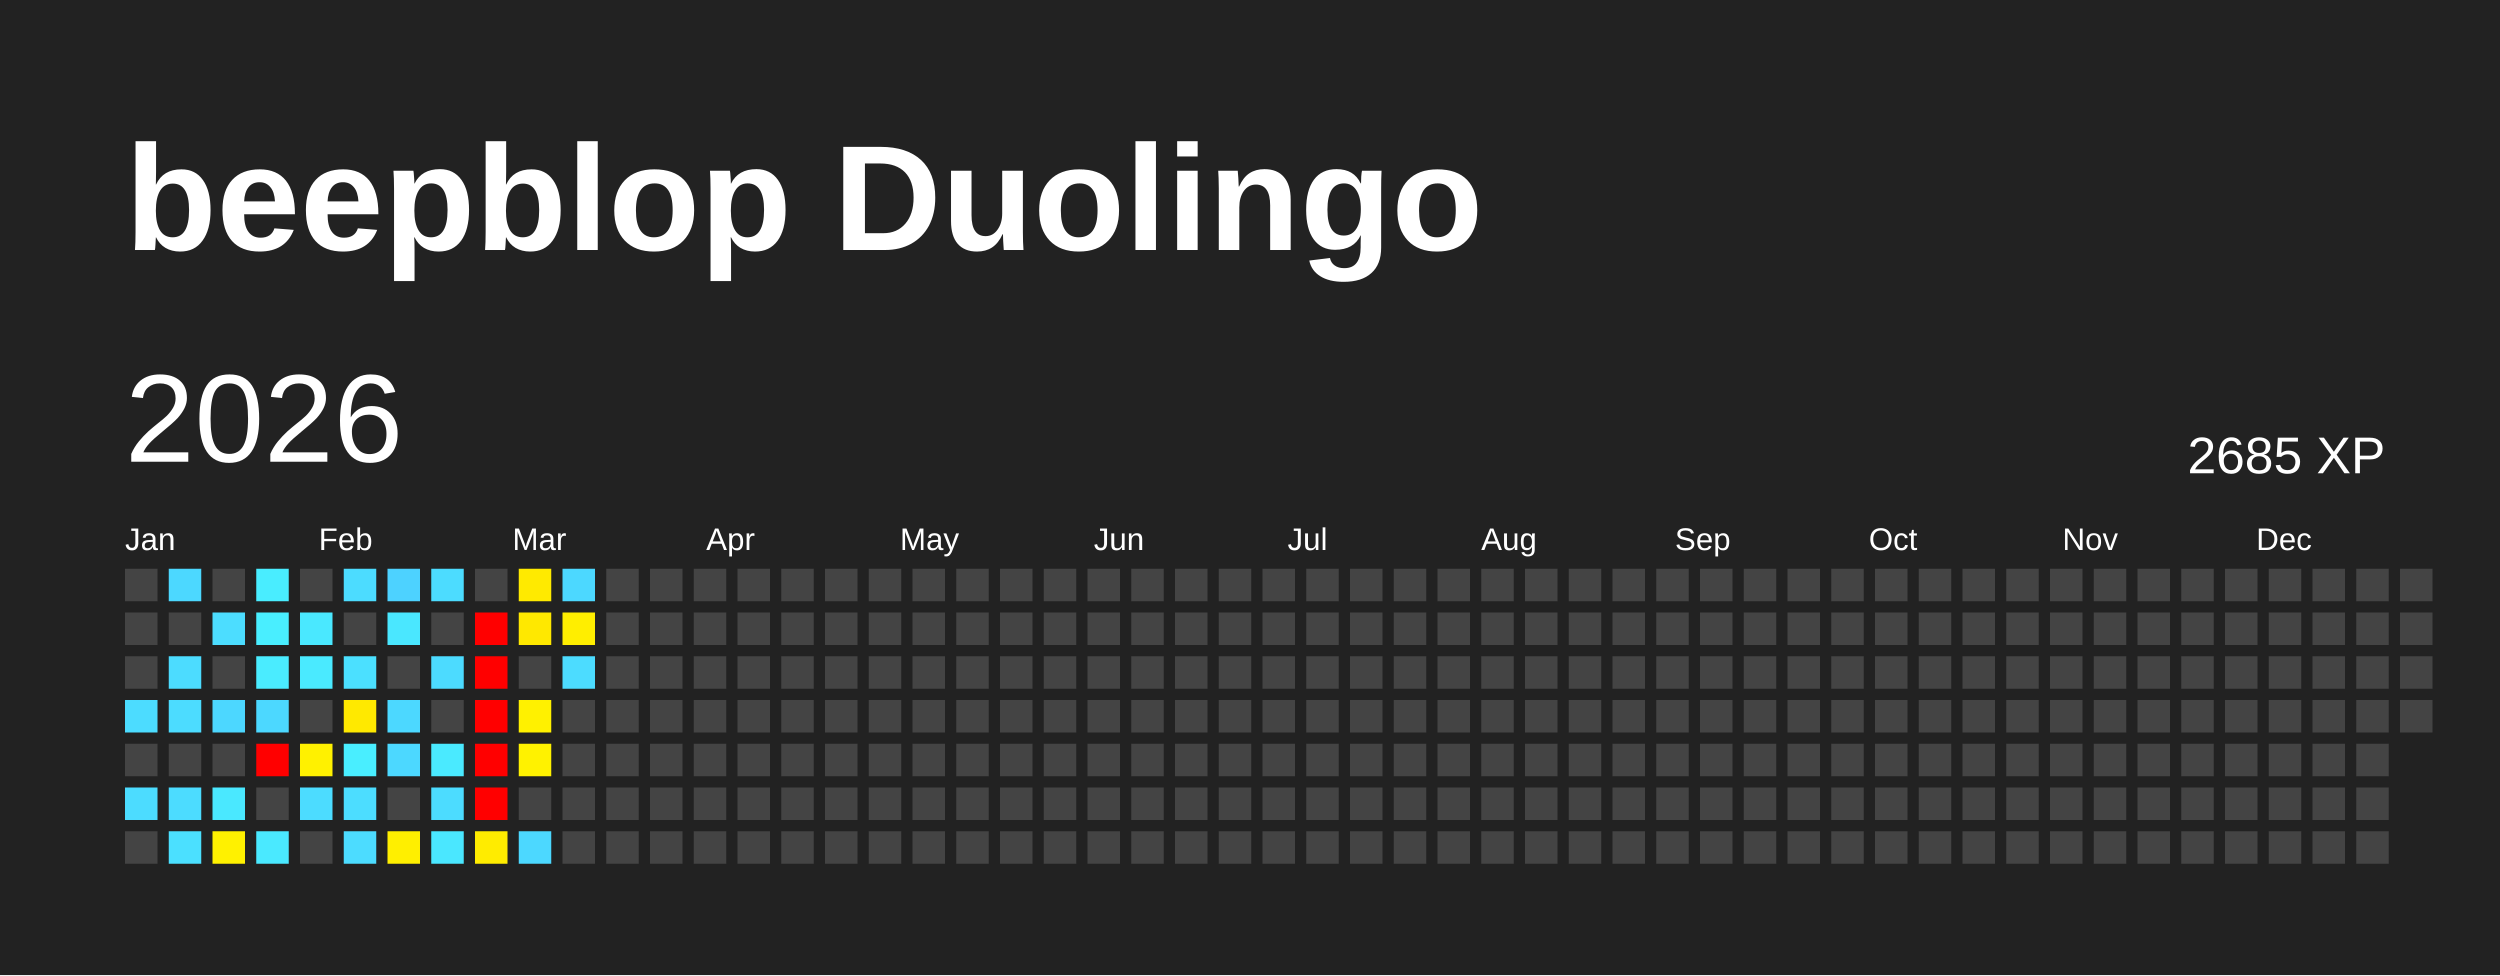
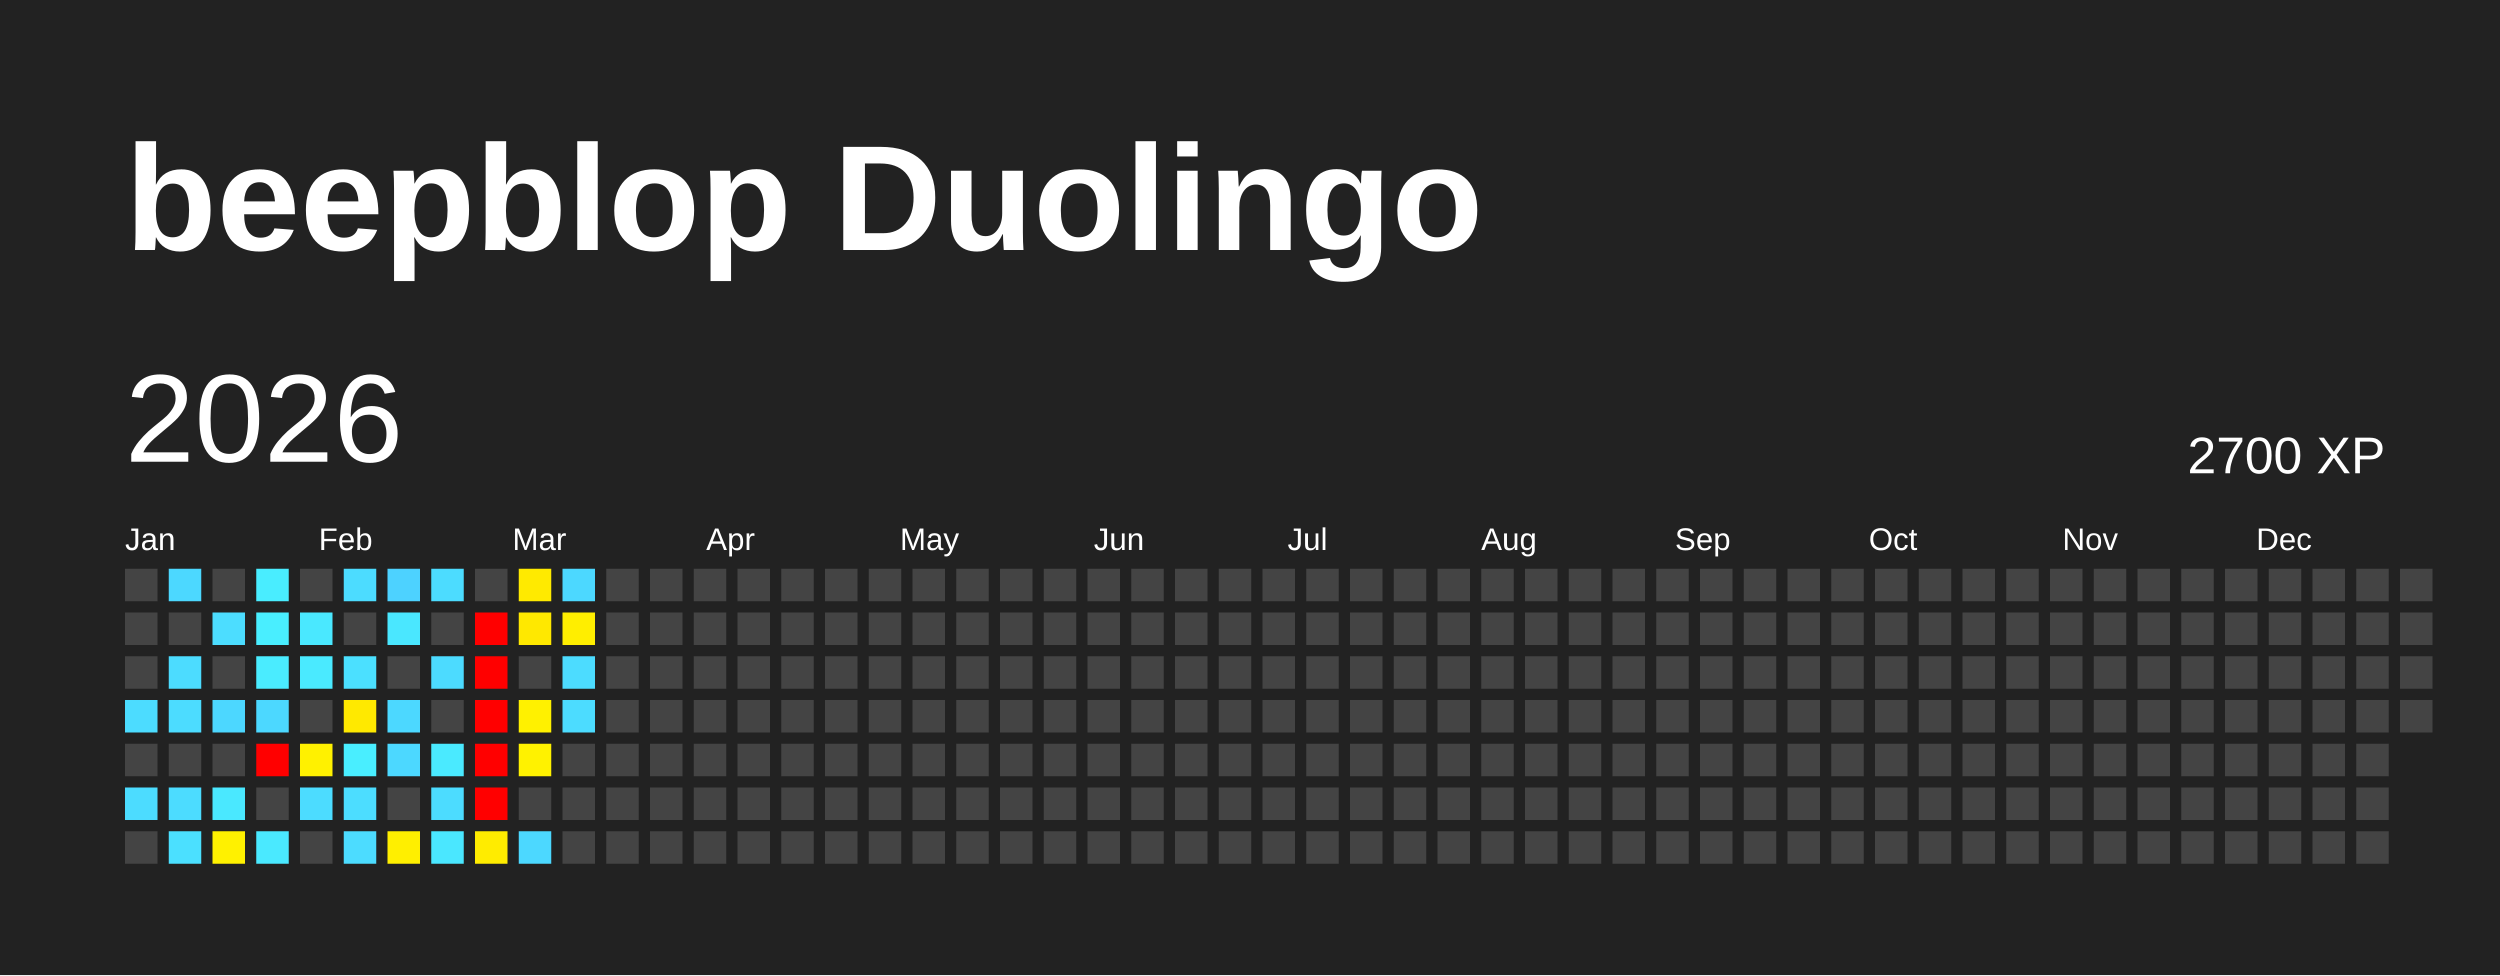
<svg xmlns="http://www.w3.org/2000/svg" baseProfile="full" height="78mm" version="1.1" viewBox="0,0,200,78" width="200mm">
  <defs />
  <rect fill="#222222" height="78" width="200" x="0" y="0" />
  <text fill="#FFFFFF" style="font-size:12px; font-family:Arial; font-weight:bold;" x="10" y="20">beepblop Duolingo</text>
  <text dominant-baseline="hanging" fill="#FFFFFF" style="font-size:10.0px; font-family:Arial;" x="10" y="30">2026</text>
-   <text dominant-baseline="hanging" fill="#FFFFFF" style="font-size:4.125px; font-family:Arial;" x="175" y="35">2685 XP</text>
+   <text dominant-baseline="hanging" fill="#FFFFFF" style="font-size:4.125px; font-family:Arial;" x="175" y="35">2700 XP</text>
  <text fill="#FFFFFF" style="font-size:2.5px; font-family:Arial" x="10.0" y="44">Jan</text>
  <text fill="#FFFFFF" style="font-size:2.5px; font-family:Arial" x="25.5" y="44">Feb</text>
  <text fill="#FFFFFF" style="font-size:2.5px; font-family:Arial" x="41.0" y="44">Mar</text>
  <text fill="#FFFFFF" style="font-size:2.5px; font-family:Arial" x="56.5" y="44">Apr</text>
  <text fill="#FFFFFF" style="font-size:2.5px; font-family:Arial" x="72.0" y="44">May</text>
  <text fill="#FFFFFF" style="font-size:2.5px; font-family:Arial" x="87.5" y="44">Jun</text>
  <text fill="#FFFFFF" style="font-size:2.5px; font-family:Arial" x="103.0" y="44">Jul</text>
  <text fill="#FFFFFF" style="font-size:2.5px; font-family:Arial" x="118.5" y="44">Aug</text>
  <text fill="#FFFFFF" style="font-size:2.5px; font-family:Arial" x="134.0" y="44">Sep</text>
  <text fill="#FFFFFF" style="font-size:2.5px; font-family:Arial" x="149.5" y="44">Oct</text>
  <text fill="#FFFFFF" style="font-size:2.5px; font-family:Arial" x="165.0" y="44">Nov</text>
  <text fill="#FFFFFF" style="font-size:2.5px; font-family:Arial" x="180.5" y="44">Dec</text>
  <rect fill="#444444" height="2.6" width="2.6" x="10.0" y="45.5" />
  <rect fill="#444444" height="2.6" width="2.6" x="10.0" y="49.0" />
  <rect fill="#444444" height="2.6" width="2.6" x="10.0" y="52.5" />
  <rect fill="#4cdcff" height="2.6" width="2.6" x="10.0" y="56.0" />
  <rect fill="#444444" height="2.6" width="2.6" x="10.0" y="59.5" />
  <rect fill="#4cdcff" height="2.6" width="2.6" x="10.0" y="63.0" />
  <rect fill="#444444" height="2.6" width="2.6" x="10.0" y="66.5" />
  <rect fill="#4cd8ff" height="2.6" width="2.6" x="13.5" y="45.5" />
  <rect fill="#444444" height="2.6" width="2.6" x="13.5" y="49.0" />
  <rect fill="#4cdcff" height="2.6" width="2.6" x="13.5" y="52.5" />
  <rect fill="#4cdcff" height="2.6" width="2.6" x="13.5" y="56.0" />
  <rect fill="#444444" height="2.6" width="2.6" x="13.5" y="59.5" />
  <rect fill="#4cdcff" height="2.6" width="2.6" x="13.5" y="63.0" />
  <rect fill="#4be0ff" height="2.6" width="2.6" x="13.5" y="66.5" />
  <rect fill="#444444" height="2.6" width="2.6" x="17.0" y="45.5" />
  <rect fill="#4cddff" height="2.6" width="2.6" x="17.0" y="49.0" />
  <rect fill="#444444" height="2.6" width="2.6" x="17.0" y="52.5" />
  <rect fill="#4cd7ff" height="2.6" width="2.6" x="17.0" y="56.0" />
  <rect fill="#444444" height="2.6" width="2.6" x="17.0" y="59.5" />
  <rect fill="#4ae8ff" height="2.6" width="2.6" x="17.0" y="63.0" />
  <rect fill="#fff100" height="2.6" width="2.6" x="17.0" y="66.5" />
  <rect fill="#49edff" height="2.6" width="2.6" x="20.5" y="45.5" />
  <rect fill="#49eeff" height="2.6" width="2.6" x="20.5" y="49.0" />
  <rect fill="#4aecff" height="2.6" width="2.6" x="20.5" y="52.5" />
  <rect fill="#4cd8ff" height="2.6" width="2.6" x="20.5" y="56.0" />
  <rect fill="red" height="2.6" width="2.6" x="20.5" y="59.5" />
  <rect fill="#444444" height="2.6" width="2.6" x="20.5" y="63.0" />
  <rect fill="#4ae9ff" height="2.6" width="2.6" x="20.5" y="66.5" />
  <rect fill="#444444" height="2.6" width="2.6" x="24.0" y="45.5" />
  <rect fill="#4ae8ff" height="2.6" width="2.6" x="24.0" y="49.0" />
  <rect fill="#4aeaff" height="2.6" width="2.6" x="24.0" y="52.5" />
  <rect fill="#444444" height="2.6" width="2.6" x="24.0" y="56.0" />
  <rect fill="#fff100" height="2.6" width="2.6" x="24.0" y="59.5" />
  <rect fill="#4cdcff" height="2.6" width="2.6" x="24.0" y="63.0" />
  <rect fill="#444444" height="2.6" width="2.6" x="24.0" y="66.5" />
  <rect fill="#4cdcff" height="2.6" width="2.6" x="27.5" y="45.5" />
  <rect fill="#444444" height="2.6" width="2.6" x="27.5" y="49.0" />
  <rect fill="#4be0ff" height="2.6" width="2.6" x="27.5" y="52.5" />
  <rect fill="#ffe900" height="2.6" width="2.6" x="27.5" y="56.0" />
  <rect fill="#49eeff" height="2.6" width="2.6" x="27.5" y="59.5" />
  <rect fill="#4cddff" height="2.6" width="2.6" x="27.5" y="63.0" />
  <rect fill="#4cdcff" height="2.6" width="2.6" x="27.5" y="66.5" />
  <rect fill="#4dd2ff" height="2.6" width="2.6" x="31.0" y="45.5" />
  <rect fill="#4ae7ff" height="2.6" width="2.6" x="31.0" y="49.0" />
  <rect fill="#444444" height="2.6" width="2.6" x="31.0" y="52.5" />
  <rect fill="#4cd8ff" height="2.6" width="2.6" x="31.0" y="56.0" />
  <rect fill="#4cd8ff" height="2.6" width="2.6" x="31.0" y="59.5" />
  <rect fill="#444444" height="2.6" width="2.6" x="31.0" y="63.0" />
  <rect fill="#ffef00" height="2.6" width="2.6" x="31.0" y="66.5" />
  <rect fill="#4cdcff" height="2.6" width="2.6" x="34.5" y="45.5" />
  <rect fill="#444444" height="2.6" width="2.6" x="34.5" y="49.0" />
  <rect fill="#4cdbff" height="2.6" width="2.6" x="34.5" y="52.5" />
  <rect fill="#444444" height="2.6" width="2.6" x="34.5" y="56.0" />
  <rect fill="#4aeaff" height="2.6" width="2.6" x="34.5" y="59.5" />
  <rect fill="#4cdcff" height="2.6" width="2.6" x="34.5" y="63.0" />
  <rect fill="#4ae7ff" height="2.6" width="2.6" x="34.5" y="66.5" />
  <rect fill="#444444" height="2.6" width="2.6" x="38.0" y="45.5" />
  <rect fill="red" height="2.6" width="2.6" x="38.0" y="49.0" />
  <rect fill="red" height="2.6" width="2.6" x="38.0" y="52.5" />
  <rect fill="red" height="2.6" width="2.6" x="38.0" y="56.0" />
  <rect fill="red" height="2.6" width="2.6" x="38.0" y="59.5" />
  <rect fill="red" height="2.6" width="2.6" x="38.0" y="63.0" />
  <rect fill="#ffec00" height="2.6" width="2.6" x="38.0" y="66.5" />
  <rect fill="#ffea00" height="2.6" width="2.6" x="41.5" y="45.5" />
  <rect fill="#ffe800" height="2.6" width="2.6" x="41.5" y="49.0" />
  <rect fill="#444444" height="2.6" width="2.6" x="41.5" y="52.5" />
  <rect fill="#fff100" height="2.6" width="2.6" x="41.5" y="56.0" />
  <rect fill="#fff200" height="2.6" width="2.6" x="41.5" y="59.5" />
  <rect fill="#444444" height="2.6" width="2.6" x="41.5" y="63.0" />
  <rect fill="#4cd8ff" height="2.6" width="2.6" x="41.5" y="66.5" />
  <rect fill="#4cd8ff" height="2.6" width="2.6" x="45.0" y="45.5" />
  <rect fill="#ffee00" height="2.6" width="2.6" x="45.0" y="49.0" />
  <rect fill="#4cdcff" height="2.6" width="2.6" x="45.0" y="52.5" />
-   <rect fill="#444444" height="2.6" width="2.6" x="45.0" y="56.0" />
+   <rect fill="#4cdcff" height="2.6" width="2.6" x="45.0" y="56.0" />
  <rect fill="#444444" height="2.6" width="2.6" x="45.0" y="59.5" />
  <rect fill="#444444" height="2.6" width="2.6" x="45.0" y="63.0" />
  <rect fill="#444444" height="2.6" width="2.6" x="45.0" y="66.5" />
  <rect fill="#444444" height="2.6" width="2.6" x="48.5" y="45.5" />
  <rect fill="#444444" height="2.6" width="2.6" x="48.5" y="49.0" />
  <rect fill="#444444" height="2.6" width="2.6" x="48.5" y="52.5" />
  <rect fill="#444444" height="2.6" width="2.6" x="48.5" y="56.0" />
  <rect fill="#444444" height="2.6" width="2.6" x="48.5" y="59.5" />
  <rect fill="#444444" height="2.6" width="2.6" x="48.5" y="63.0" />
  <rect fill="#444444" height="2.6" width="2.6" x="48.5" y="66.5" />
  <rect fill="#444444" height="2.6" width="2.6" x="52.0" y="45.5" />
  <rect fill="#444444" height="2.6" width="2.6" x="52.0" y="49.0" />
  <rect fill="#444444" height="2.6" width="2.6" x="52.0" y="52.5" />
  <rect fill="#444444" height="2.6" width="2.6" x="52.0" y="56.0" />
  <rect fill="#444444" height="2.6" width="2.6" x="52.0" y="59.5" />
  <rect fill="#444444" height="2.6" width="2.6" x="52.0" y="63.0" />
  <rect fill="#444444" height="2.6" width="2.6" x="52.0" y="66.5" />
  <rect fill="#444444" height="2.6" width="2.6" x="55.5" y="45.5" />
  <rect fill="#444444" height="2.6" width="2.6" x="55.5" y="49.0" />
  <rect fill="#444444" height="2.6" width="2.6" x="55.5" y="52.5" />
  <rect fill="#444444" height="2.6" width="2.6" x="55.5" y="56.0" />
  <rect fill="#444444" height="2.6" width="2.6" x="55.5" y="59.5" />
  <rect fill="#444444" height="2.6" width="2.6" x="55.5" y="63.0" />
  <rect fill="#444444" height="2.6" width="2.6" x="55.5" y="66.5" />
  <rect fill="#444444" height="2.6" width="2.6" x="59.0" y="45.5" />
  <rect fill="#444444" height="2.6" width="2.6" x="59.0" y="49.0" />
  <rect fill="#444444" height="2.6" width="2.6" x="59.0" y="52.5" />
  <rect fill="#444444" height="2.6" width="2.6" x="59.0" y="56.0" />
  <rect fill="#444444" height="2.6" width="2.6" x="59.0" y="59.5" />
  <rect fill="#444444" height="2.6" width="2.6" x="59.0" y="63.0" />
  <rect fill="#444444" height="2.6" width="2.6" x="59.0" y="66.5" />
  <rect fill="#444444" height="2.6" width="2.6" x="62.5" y="45.5" />
  <rect fill="#444444" height="2.6" width="2.6" x="62.5" y="49.0" />
  <rect fill="#444444" height="2.6" width="2.6" x="62.5" y="52.5" />
  <rect fill="#444444" height="2.6" width="2.6" x="62.5" y="56.0" />
  <rect fill="#444444" height="2.6" width="2.6" x="62.5" y="59.5" />
  <rect fill="#444444" height="2.6" width="2.6" x="62.5" y="63.0" />
  <rect fill="#444444" height="2.6" width="2.6" x="62.5" y="66.5" />
  <rect fill="#444444" height="2.6" width="2.6" x="66.0" y="45.5" />
  <rect fill="#444444" height="2.6" width="2.6" x="66.0" y="49.0" />
  <rect fill="#444444" height="2.6" width="2.6" x="66.0" y="52.5" />
  <rect fill="#444444" height="2.6" width="2.6" x="66.0" y="56.0" />
  <rect fill="#444444" height="2.6" width="2.6" x="66.0" y="59.5" />
  <rect fill="#444444" height="2.6" width="2.6" x="66.0" y="63.0" />
  <rect fill="#444444" height="2.6" width="2.6" x="66.0" y="66.5" />
  <rect fill="#444444" height="2.6" width="2.6" x="69.5" y="45.5" />
  <rect fill="#444444" height="2.6" width="2.6" x="69.5" y="49.0" />
  <rect fill="#444444" height="2.6" width="2.6" x="69.5" y="52.5" />
  <rect fill="#444444" height="2.6" width="2.6" x="69.5" y="56.0" />
  <rect fill="#444444" height="2.6" width="2.6" x="69.5" y="59.5" />
  <rect fill="#444444" height="2.6" width="2.6" x="69.5" y="63.0" />
  <rect fill="#444444" height="2.6" width="2.6" x="69.5" y="66.5" />
  <rect fill="#444444" height="2.6" width="2.6" x="73.0" y="45.5" />
  <rect fill="#444444" height="2.6" width="2.6" x="73.0" y="49.0" />
  <rect fill="#444444" height="2.6" width="2.6" x="73.0" y="52.5" />
  <rect fill="#444444" height="2.6" width="2.6" x="73.0" y="56.0" />
  <rect fill="#444444" height="2.6" width="2.6" x="73.0" y="59.5" />
  <rect fill="#444444" height="2.6" width="2.6" x="73.0" y="63.0" />
  <rect fill="#444444" height="2.6" width="2.6" x="73.0" y="66.5" />
  <rect fill="#444444" height="2.6" width="2.6" x="76.5" y="45.5" />
  <rect fill="#444444" height="2.6" width="2.6" x="76.5" y="49.0" />
  <rect fill="#444444" height="2.6" width="2.6" x="76.5" y="52.5" />
  <rect fill="#444444" height="2.6" width="2.6" x="76.5" y="56.0" />
  <rect fill="#444444" height="2.6" width="2.6" x="76.5" y="59.5" />
  <rect fill="#444444" height="2.6" width="2.6" x="76.5" y="63.0" />
  <rect fill="#444444" height="2.6" width="2.6" x="76.5" y="66.5" />
  <rect fill="#444444" height="2.6" width="2.6" x="80.0" y="45.5" />
  <rect fill="#444444" height="2.6" width="2.6" x="80.0" y="49.0" />
  <rect fill="#444444" height="2.6" width="2.6" x="80.0" y="52.5" />
  <rect fill="#444444" height="2.6" width="2.6" x="80.0" y="56.0" />
  <rect fill="#444444" height="2.6" width="2.6" x="80.0" y="59.5" />
  <rect fill="#444444" height="2.6" width="2.6" x="80.0" y="63.0" />
  <rect fill="#444444" height="2.6" width="2.6" x="80.0" y="66.5" />
  <rect fill="#444444" height="2.6" width="2.6" x="83.5" y="45.5" />
  <rect fill="#444444" height="2.6" width="2.6" x="83.5" y="49.0" />
  <rect fill="#444444" height="2.6" width="2.6" x="83.5" y="52.5" />
  <rect fill="#444444" height="2.6" width="2.6" x="83.5" y="56.0" />
  <rect fill="#444444" height="2.6" width="2.6" x="83.5" y="59.5" />
  <rect fill="#444444" height="2.6" width="2.6" x="83.5" y="63.0" />
  <rect fill="#444444" height="2.6" width="2.6" x="83.5" y="66.5" />
  <rect fill="#444444" height="2.6" width="2.6" x="87.0" y="45.5" />
  <rect fill="#444444" height="2.6" width="2.6" x="87.0" y="49.0" />
  <rect fill="#444444" height="2.6" width="2.6" x="87.0" y="52.5" />
  <rect fill="#444444" height="2.6" width="2.6" x="87.0" y="56.0" />
  <rect fill="#444444" height="2.6" width="2.6" x="87.0" y="59.5" />
  <rect fill="#444444" height="2.6" width="2.6" x="87.0" y="63.0" />
  <rect fill="#444444" height="2.6" width="2.6" x="87.0" y="66.5" />
  <rect fill="#444444" height="2.6" width="2.6" x="90.5" y="45.5" />
  <rect fill="#444444" height="2.6" width="2.6" x="90.5" y="49.0" />
  <rect fill="#444444" height="2.6" width="2.6" x="90.5" y="52.5" />
  <rect fill="#444444" height="2.6" width="2.6" x="90.5" y="56.0" />
  <rect fill="#444444" height="2.6" width="2.6" x="90.5" y="59.5" />
  <rect fill="#444444" height="2.6" width="2.6" x="90.5" y="63.0" />
  <rect fill="#444444" height="2.6" width="2.6" x="90.5" y="66.5" />
  <rect fill="#444444" height="2.6" width="2.6" x="94.0" y="45.5" />
  <rect fill="#444444" height="2.6" width="2.6" x="94.0" y="49.0" />
  <rect fill="#444444" height="2.6" width="2.6" x="94.0" y="52.5" />
  <rect fill="#444444" height="2.6" width="2.6" x="94.0" y="56.0" />
  <rect fill="#444444" height="2.6" width="2.6" x="94.0" y="59.5" />
  <rect fill="#444444" height="2.6" width="2.6" x="94.0" y="63.0" />
  <rect fill="#444444" height="2.6" width="2.6" x="94.0" y="66.5" />
  <rect fill="#444444" height="2.6" width="2.6" x="97.5" y="45.5" />
  <rect fill="#444444" height="2.6" width="2.6" x="97.5" y="49.0" />
  <rect fill="#444444" height="2.6" width="2.6" x="97.5" y="52.5" />
  <rect fill="#444444" height="2.6" width="2.6" x="97.5" y="56.0" />
  <rect fill="#444444" height="2.6" width="2.6" x="97.5" y="59.5" />
  <rect fill="#444444" height="2.6" width="2.6" x="97.5" y="63.0" />
  <rect fill="#444444" height="2.6" width="2.6" x="97.5" y="66.5" />
  <rect fill="#444444" height="2.6" width="2.6" x="101.0" y="45.5" />
  <rect fill="#444444" height="2.6" width="2.6" x="101.0" y="49.0" />
  <rect fill="#444444" height="2.6" width="2.6" x="101.0" y="52.5" />
  <rect fill="#444444" height="2.6" width="2.6" x="101.0" y="56.0" />
  <rect fill="#444444" height="2.6" width="2.6" x="101.0" y="59.5" />
  <rect fill="#444444" height="2.6" width="2.6" x="101.0" y="63.0" />
  <rect fill="#444444" height="2.6" width="2.6" x="101.0" y="66.5" />
  <rect fill="#444444" height="2.6" width="2.6" x="104.5" y="45.5" />
  <rect fill="#444444" height="2.6" width="2.6" x="104.5" y="49.0" />
  <rect fill="#444444" height="2.6" width="2.6" x="104.5" y="52.5" />
  <rect fill="#444444" height="2.6" width="2.6" x="104.5" y="56.0" />
  <rect fill="#444444" height="2.6" width="2.6" x="104.5" y="59.5" />
  <rect fill="#444444" height="2.6" width="2.6" x="104.5" y="63.0" />
  <rect fill="#444444" height="2.6" width="2.6" x="104.5" y="66.5" />
  <rect fill="#444444" height="2.6" width="2.6" x="108.0" y="45.5" />
  <rect fill="#444444" height="2.6" width="2.6" x="108.0" y="49.0" />
  <rect fill="#444444" height="2.6" width="2.6" x="108.0" y="52.5" />
  <rect fill="#444444" height="2.6" width="2.6" x="108.0" y="56.0" />
  <rect fill="#444444" height="2.6" width="2.6" x="108.0" y="59.5" />
  <rect fill="#444444" height="2.6" width="2.6" x="108.0" y="63.0" />
  <rect fill="#444444" height="2.6" width="2.6" x="108.0" y="66.5" />
  <rect fill="#444444" height="2.6" width="2.6" x="111.5" y="45.5" />
  <rect fill="#444444" height="2.6" width="2.6" x="111.5" y="49.0" />
  <rect fill="#444444" height="2.6" width="2.6" x="111.5" y="52.5" />
  <rect fill="#444444" height="2.6" width="2.6" x="111.5" y="56.0" />
  <rect fill="#444444" height="2.6" width="2.6" x="111.5" y="59.5" />
  <rect fill="#444444" height="2.6" width="2.6" x="111.5" y="63.0" />
  <rect fill="#444444" height="2.6" width="2.6" x="111.5" y="66.5" />
  <rect fill="#444444" height="2.6" width="2.6" x="115.0" y="45.5" />
  <rect fill="#444444" height="2.6" width="2.6" x="115.0" y="49.0" />
  <rect fill="#444444" height="2.6" width="2.6" x="115.0" y="52.5" />
  <rect fill="#444444" height="2.6" width="2.6" x="115.0" y="56.0" />
  <rect fill="#444444" height="2.6" width="2.6" x="115.0" y="59.5" />
  <rect fill="#444444" height="2.6" width="2.6" x="115.0" y="63.0" />
  <rect fill="#444444" height="2.6" width="2.6" x="115.0" y="66.5" />
  <rect fill="#444444" height="2.6" width="2.6" x="118.5" y="45.5" />
  <rect fill="#444444" height="2.6" width="2.6" x="118.5" y="49.0" />
  <rect fill="#444444" height="2.6" width="2.6" x="118.5" y="52.5" />
  <rect fill="#444444" height="2.6" width="2.6" x="118.5" y="56.0" />
  <rect fill="#444444" height="2.6" width="2.6" x="118.5" y="59.5" />
  <rect fill="#444444" height="2.6" width="2.6" x="118.5" y="63.0" />
  <rect fill="#444444" height="2.6" width="2.6" x="118.5" y="66.5" />
  <rect fill="#444444" height="2.6" width="2.6" x="122.0" y="45.5" />
  <rect fill="#444444" height="2.6" width="2.6" x="122.0" y="49.0" />
  <rect fill="#444444" height="2.6" width="2.6" x="122.0" y="52.5" />
  <rect fill="#444444" height="2.6" width="2.6" x="122.0" y="56.0" />
  <rect fill="#444444" height="2.6" width="2.6" x="122.0" y="59.5" />
  <rect fill="#444444" height="2.6" width="2.6" x="122.0" y="63.0" />
  <rect fill="#444444" height="2.6" width="2.6" x="122.0" y="66.5" />
  <rect fill="#444444" height="2.6" width="2.6" x="125.5" y="45.5" />
  <rect fill="#444444" height="2.6" width="2.6" x="125.5" y="49.0" />
  <rect fill="#444444" height="2.6" width="2.6" x="125.5" y="52.5" />
  <rect fill="#444444" height="2.6" width="2.6" x="125.5" y="56.0" />
  <rect fill="#444444" height="2.6" width="2.6" x="125.5" y="59.5" />
  <rect fill="#444444" height="2.6" width="2.6" x="125.5" y="63.0" />
  <rect fill="#444444" height="2.6" width="2.6" x="125.5" y="66.5" />
  <rect fill="#444444" height="2.6" width="2.6" x="129.0" y="45.5" />
  <rect fill="#444444" height="2.6" width="2.6" x="129.0" y="49.0" />
  <rect fill="#444444" height="2.6" width="2.6" x="129.0" y="52.5" />
  <rect fill="#444444" height="2.6" width="2.6" x="129.0" y="56.0" />
  <rect fill="#444444" height="2.6" width="2.6" x="129.0" y="59.5" />
  <rect fill="#444444" height="2.6" width="2.6" x="129.0" y="63.0" />
  <rect fill="#444444" height="2.6" width="2.6" x="129.0" y="66.5" />
  <rect fill="#444444" height="2.6" width="2.6" x="132.5" y="45.5" />
  <rect fill="#444444" height="2.6" width="2.6" x="132.5" y="49.0" />
  <rect fill="#444444" height="2.6" width="2.6" x="132.5" y="52.5" />
  <rect fill="#444444" height="2.6" width="2.6" x="132.5" y="56.0" />
  <rect fill="#444444" height="2.6" width="2.6" x="132.5" y="59.5" />
  <rect fill="#444444" height="2.6" width="2.6" x="132.5" y="63.0" />
  <rect fill="#444444" height="2.6" width="2.6" x="132.5" y="66.5" />
  <rect fill="#444444" height="2.6" width="2.6" x="136.0" y="45.5" />
  <rect fill="#444444" height="2.6" width="2.6" x="136.0" y="49.0" />
  <rect fill="#444444" height="2.6" width="2.6" x="136.0" y="52.5" />
  <rect fill="#444444" height="2.6" width="2.6" x="136.0" y="56.0" />
  <rect fill="#444444" height="2.6" width="2.6" x="136.0" y="59.5" />
  <rect fill="#444444" height="2.6" width="2.6" x="136.0" y="63.0" />
  <rect fill="#444444" height="2.6" width="2.6" x="136.0" y="66.5" />
  <rect fill="#444444" height="2.6" width="2.6" x="139.5" y="45.5" />
  <rect fill="#444444" height="2.6" width="2.6" x="139.5" y="49.0" />
  <rect fill="#444444" height="2.6" width="2.6" x="139.5" y="52.5" />
  <rect fill="#444444" height="2.6" width="2.6" x="139.5" y="56.0" />
  <rect fill="#444444" height="2.6" width="2.6" x="139.5" y="59.5" />
  <rect fill="#444444" height="2.6" width="2.6" x="139.5" y="63.0" />
  <rect fill="#444444" height="2.6" width="2.6" x="139.5" y="66.5" />
  <rect fill="#444444" height="2.6" width="2.6" x="143.0" y="45.5" />
  <rect fill="#444444" height="2.6" width="2.6" x="143.0" y="49.0" />
  <rect fill="#444444" height="2.6" width="2.6" x="143.0" y="52.5" />
  <rect fill="#444444" height="2.6" width="2.6" x="143.0" y="56.0" />
  <rect fill="#444444" height="2.6" width="2.6" x="143.0" y="59.5" />
  <rect fill="#444444" height="2.6" width="2.6" x="143.0" y="63.0" />
  <rect fill="#444444" height="2.6" width="2.6" x="143.0" y="66.5" />
  <rect fill="#444444" height="2.6" width="2.6" x="146.5" y="45.5" />
  <rect fill="#444444" height="2.6" width="2.6" x="146.5" y="49.0" />
  <rect fill="#444444" height="2.6" width="2.6" x="146.5" y="52.5" />
  <rect fill="#444444" height="2.6" width="2.6" x="146.5" y="56.0" />
  <rect fill="#444444" height="2.6" width="2.6" x="146.5" y="59.5" />
  <rect fill="#444444" height="2.6" width="2.6" x="146.5" y="63.0" />
  <rect fill="#444444" height="2.6" width="2.6" x="146.5" y="66.5" />
  <rect fill="#444444" height="2.6" width="2.6" x="150.0" y="45.5" />
  <rect fill="#444444" height="2.6" width="2.6" x="150.0" y="49.0" />
  <rect fill="#444444" height="2.6" width="2.6" x="150.0" y="52.5" />
  <rect fill="#444444" height="2.6" width="2.6" x="150.0" y="56.0" />
  <rect fill="#444444" height="2.6" width="2.6" x="150.0" y="59.5" />
  <rect fill="#444444" height="2.6" width="2.6" x="150.0" y="63.0" />
  <rect fill="#444444" height="2.6" width="2.6" x="150.0" y="66.5" />
  <rect fill="#444444" height="2.6" width="2.6" x="153.5" y="45.5" />
  <rect fill="#444444" height="2.6" width="2.6" x="153.5" y="49.0" />
  <rect fill="#444444" height="2.6" width="2.6" x="153.5" y="52.5" />
  <rect fill="#444444" height="2.6" width="2.6" x="153.5" y="56.0" />
  <rect fill="#444444" height="2.6" width="2.6" x="153.5" y="59.5" />
  <rect fill="#444444" height="2.6" width="2.6" x="153.5" y="63.0" />
  <rect fill="#444444" height="2.6" width="2.6" x="153.5" y="66.5" />
  <rect fill="#444444" height="2.6" width="2.6" x="157.0" y="45.5" />
  <rect fill="#444444" height="2.6" width="2.6" x="157.0" y="49.0" />
  <rect fill="#444444" height="2.6" width="2.6" x="157.0" y="52.5" />
  <rect fill="#444444" height="2.6" width="2.6" x="157.0" y="56.0" />
  <rect fill="#444444" height="2.6" width="2.6" x="157.0" y="59.5" />
  <rect fill="#444444" height="2.6" width="2.6" x="157.0" y="63.0" />
  <rect fill="#444444" height="2.6" width="2.6" x="157.0" y="66.5" />
  <rect fill="#444444" height="2.6" width="2.6" x="160.5" y="45.5" />
  <rect fill="#444444" height="2.6" width="2.6" x="160.5" y="49.0" />
  <rect fill="#444444" height="2.6" width="2.6" x="160.5" y="52.5" />
  <rect fill="#444444" height="2.6" width="2.6" x="160.5" y="56.0" />
  <rect fill="#444444" height="2.6" width="2.6" x="160.5" y="59.5" />
  <rect fill="#444444" height="2.6" width="2.6" x="160.5" y="63.0" />
  <rect fill="#444444" height="2.6" width="2.6" x="160.5" y="66.5" />
  <rect fill="#444444" height="2.6" width="2.6" x="164.0" y="45.5" />
  <rect fill="#444444" height="2.6" width="2.6" x="164.0" y="49.0" />
  <rect fill="#444444" height="2.6" width="2.6" x="164.0" y="52.5" />
  <rect fill="#444444" height="2.6" width="2.6" x="164.0" y="56.0" />
  <rect fill="#444444" height="2.6" width="2.6" x="164.0" y="59.5" />
  <rect fill="#444444" height="2.6" width="2.6" x="164.0" y="63.0" />
  <rect fill="#444444" height="2.6" width="2.6" x="164.0" y="66.5" />
  <rect fill="#444444" height="2.6" width="2.6" x="167.5" y="45.5" />
  <rect fill="#444444" height="2.6" width="2.6" x="167.5" y="49.0" />
  <rect fill="#444444" height="2.6" width="2.6" x="167.5" y="52.5" />
  <rect fill="#444444" height="2.6" width="2.6" x="167.5" y="56.0" />
  <rect fill="#444444" height="2.6" width="2.6" x="167.5" y="59.5" />
  <rect fill="#444444" height="2.6" width="2.6" x="167.5" y="63.0" />
  <rect fill="#444444" height="2.6" width="2.6" x="167.5" y="66.5" />
  <rect fill="#444444" height="2.6" width="2.6" x="171.0" y="45.5" />
  <rect fill="#444444" height="2.6" width="2.6" x="171.0" y="49.0" />
  <rect fill="#444444" height="2.6" width="2.6" x="171.0" y="52.5" />
  <rect fill="#444444" height="2.6" width="2.6" x="171.0" y="56.0" />
  <rect fill="#444444" height="2.6" width="2.6" x="171.0" y="59.5" />
  <rect fill="#444444" height="2.6" width="2.6" x="171.0" y="63.0" />
  <rect fill="#444444" height="2.6" width="2.6" x="171.0" y="66.5" />
  <rect fill="#444444" height="2.6" width="2.6" x="174.5" y="45.5" />
  <rect fill="#444444" height="2.6" width="2.6" x="174.5" y="49.0" />
  <rect fill="#444444" height="2.6" width="2.6" x="174.5" y="52.5" />
  <rect fill="#444444" height="2.6" width="2.6" x="174.5" y="56.0" />
  <rect fill="#444444" height="2.6" width="2.6" x="174.5" y="59.5" />
  <rect fill="#444444" height="2.6" width="2.6" x="174.5" y="63.0" />
  <rect fill="#444444" height="2.6" width="2.6" x="174.5" y="66.5" />
  <rect fill="#444444" height="2.6" width="2.6" x="178.0" y="45.5" />
  <rect fill="#444444" height="2.6" width="2.6" x="178.0" y="49.0" />
  <rect fill="#444444" height="2.6" width="2.6" x="178.0" y="52.5" />
  <rect fill="#444444" height="2.6" width="2.6" x="178.0" y="56.0" />
  <rect fill="#444444" height="2.6" width="2.6" x="178.0" y="59.5" />
  <rect fill="#444444" height="2.6" width="2.6" x="178.0" y="63.0" />
  <rect fill="#444444" height="2.6" width="2.6" x="178.0" y="66.5" />
  <rect fill="#444444" height="2.6" width="2.6" x="181.5" y="45.5" />
  <rect fill="#444444" height="2.6" width="2.6" x="181.5" y="49.0" />
  <rect fill="#444444" height="2.6" width="2.6" x="181.5" y="52.5" />
  <rect fill="#444444" height="2.6" width="2.6" x="181.5" y="56.0" />
  <rect fill="#444444" height="2.6" width="2.6" x="181.5" y="59.5" />
  <rect fill="#444444" height="2.6" width="2.6" x="181.5" y="63.0" />
  <rect fill="#444444" height="2.6" width="2.6" x="181.5" y="66.5" />
  <rect fill="#444444" height="2.6" width="2.6" x="185.0" y="45.5" />
  <rect fill="#444444" height="2.6" width="2.6" x="185.0" y="49.0" />
  <rect fill="#444444" height="2.6" width="2.6" x="185.0" y="52.5" />
  <rect fill="#444444" height="2.6" width="2.6" x="185.0" y="56.0" />
  <rect fill="#444444" height="2.6" width="2.6" x="185.0" y="59.5" />
  <rect fill="#444444" height="2.6" width="2.6" x="185.0" y="63.0" />
  <rect fill="#444444" height="2.6" width="2.6" x="185.0" y="66.5" />
  <rect fill="#444444" height="2.6" width="2.6" x="188.5" y="45.5" />
  <rect fill="#444444" height="2.6" width="2.6" x="188.5" y="49.0" />
  <rect fill="#444444" height="2.6" width="2.6" x="188.5" y="52.5" />
  <rect fill="#444444" height="2.6" width="2.6" x="188.5" y="56.0" />
  <rect fill="#444444" height="2.6" width="2.6" x="188.5" y="59.5" />
  <rect fill="#444444" height="2.6" width="2.6" x="188.5" y="63.0" />
  <rect fill="#444444" height="2.6" width="2.6" x="188.5" y="66.5" />
  <rect fill="#444444" height="2.6" width="2.6" x="192.0" y="45.5" />
  <rect fill="#444444" height="2.6" width="2.6" x="192.0" y="49.0" />
  <rect fill="#444444" height="2.6" width="2.6" x="192.0" y="52.5" />
  <rect fill="#444444" height="2.6" width="2.6" x="192.0" y="56.0" />
</svg>
